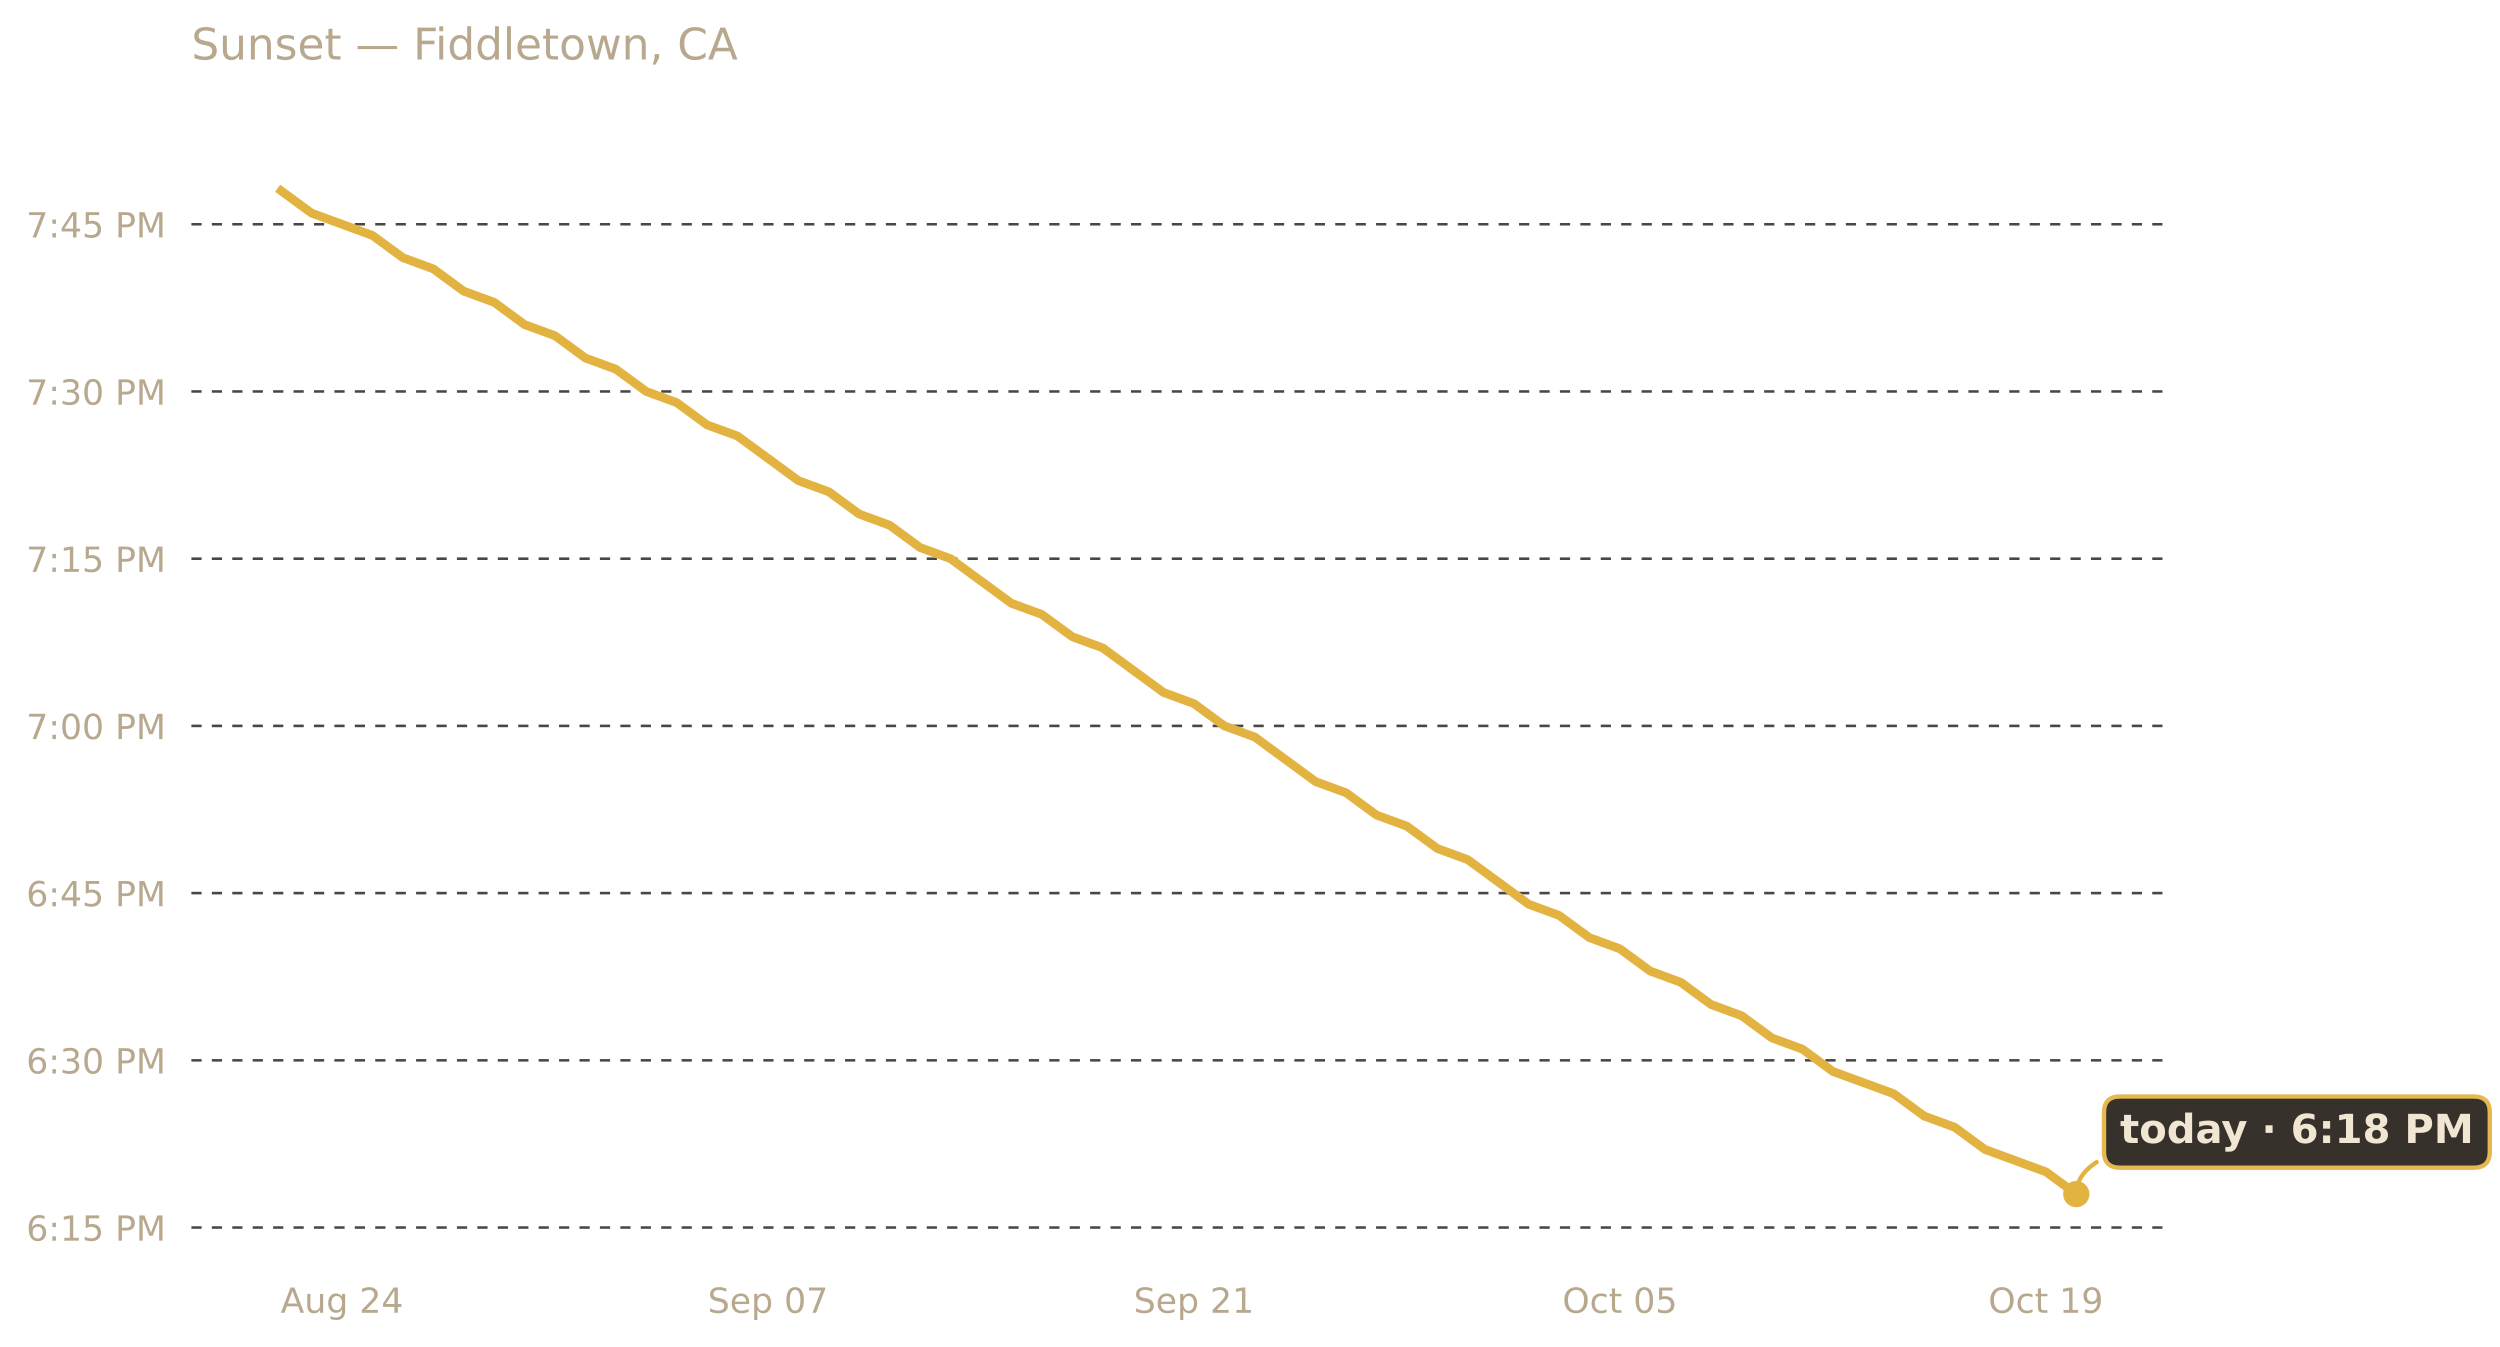
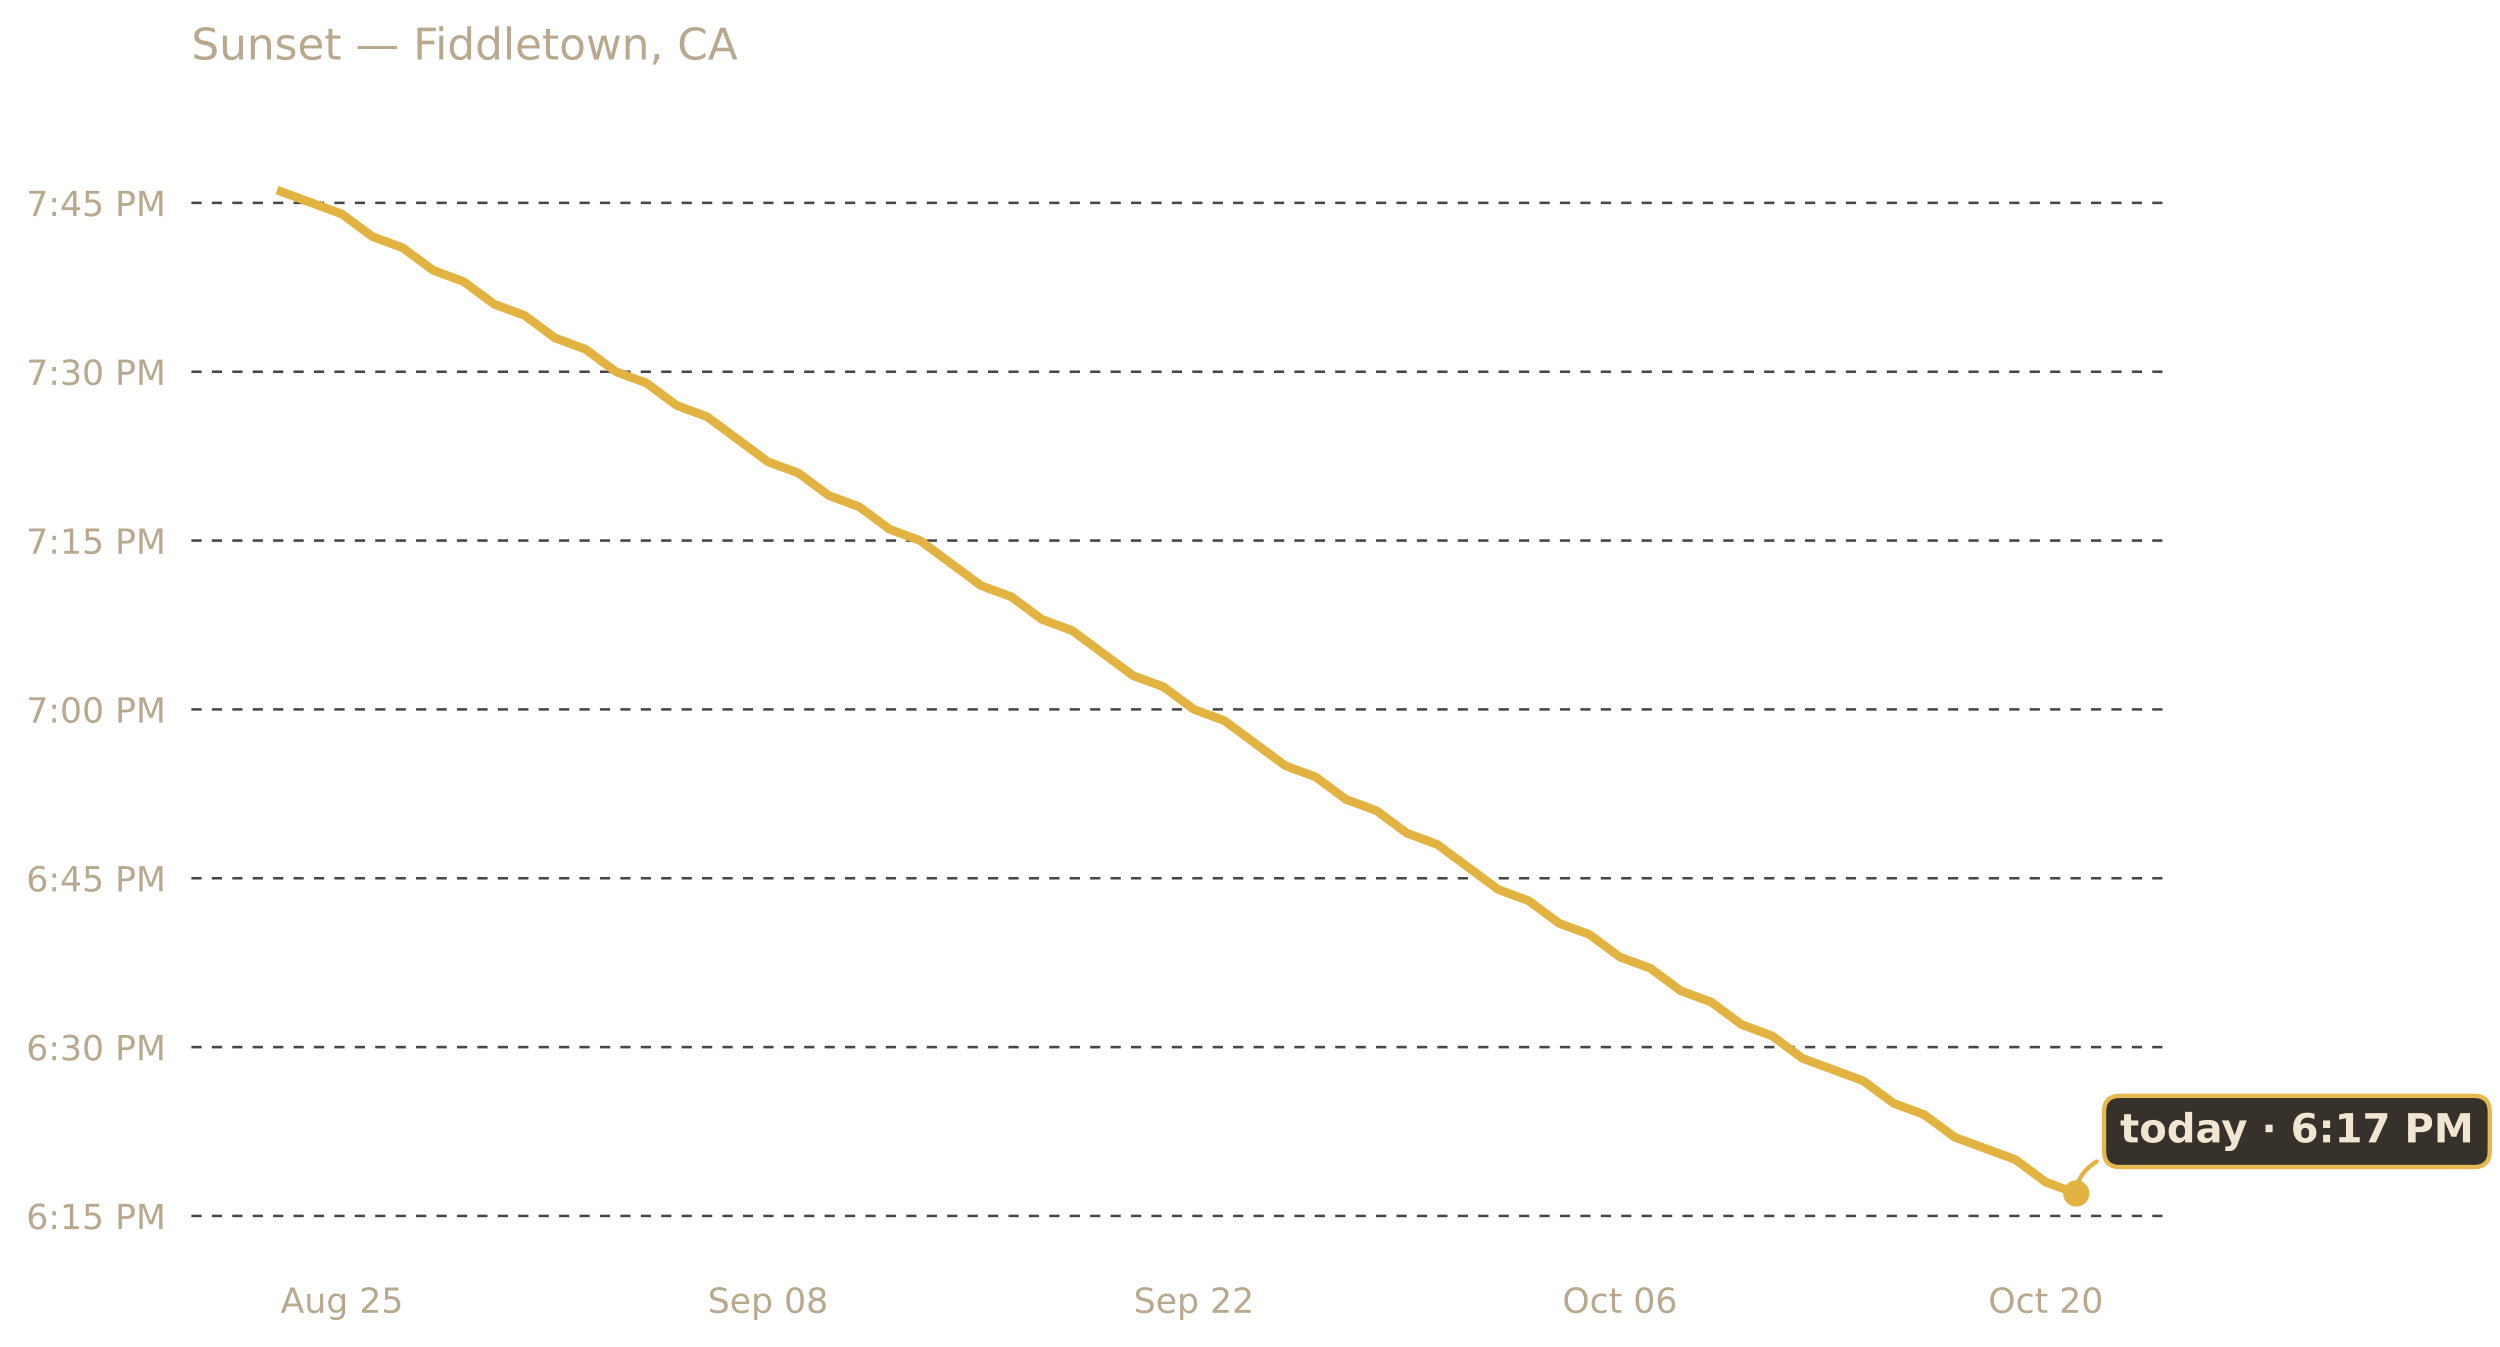
<svg xmlns="http://www.w3.org/2000/svg" xmlns:xlink="http://www.w3.org/1999/xlink" width="685.423pt" height="369.112pt" viewBox="0 0 685.423 369.112" version="1.1">
  <defs>
    <style type="text/css">*{stroke-linejoin: round; stroke-linecap: butt}</style>
  </defs>
  <g id="figure_1">
    <g id="patch_1">
      <path d="M 0 369.112  L 685.423 369.112  L 685.423 0  L 0 0  L 0 369.112  z " style="fill: none; opacity: 0" />
    </g>
    <g id="axes_1">
      <g id="patch_2">
        <path d="M 52.478 345.718  L 593.858 345.718  L 593.858 30.318  L 52.478 30.318  L 52.478 345.718  z " style="fill: none" />
      </g>
      <g id="matplotlib.axis_1">
        <g id="xtick_1">
          <g id="text_1">
            <g style="fill: #b8a88e" transform="translate(76.9402 359.9366) scale(0.095 -0.095)">
              <defs>
                <path id="DejaVuSans-41" d="M 2188 4044  L 1331 1722  L 3047 1722  L 2188 4044  z M 1831 4666  L 2547 4666  L 4325 0  L 3669 0  L 3244 1197  L 1141 1197  L 716 0  L 50 0  L 1831 4666  z " transform="scale(0.015625)" />
                <path id="DejaVuSans-75" d="M 544 1381  L 544 3500  L 1119 3500  L 1119 1403  Q 1119 906 1312 657  Q 1506 409 1894 409  Q 2359 409 2629 706  Q 2900 1003 2900 1516  L 2900 3500  L 3475 3500  L 3475 0  L 2900 0  L 2900 538  Q 2691 219 2414 64  Q 2138 -91 1772 -91  Q 1169 -91 856 284  Q 544 659 544 1381  z M 1991 3584  L 1991 3584  z " transform="scale(0.015625)" />
                <path id="DejaVuSans-67" d="M 2906 1791  Q 2906 2416 2648 2759  Q 2391 3103 1925 3103  Q 1463 3103 1205 2759  Q 947 2416 947 1791  Q 947 1169 1205 825  Q 1463 481 1925 481  Q 2391 481 2648 825  Q 2906 1169 2906 1791  z M 3481 434  Q 3481 -459 3084 -895  Q 2688 -1331 1869 -1331  Q 1566 -1331 1297 -1286  Q 1028 -1241 775 -1147  L 775 -588  Q 1028 -725 1275 -790  Q 1522 -856 1778 -856  Q 2344 -856 2625 -561  Q 2906 -266 2906 331  L 2906 616  Q 2728 306 2450 153  Q 2172 0 1784 0  Q 1141 0 747 490  Q 353 981 353 1791  Q 353 2603 747 3093  Q 1141 3584 1784 3584  Q 2172 3584 2450 3431  Q 2728 3278 2906 2969  L 2906 3500  L 3481 3500  L 3481 434  z " transform="scale(0.015625)" />
                <path id="DejaVuSans-20" transform="scale(0.015625)" />
                <path id="DejaVuSans-32" d="M 1228 531  L 3431 531  L 3431 0  L 469 0  L 469 531  Q 828 903 1448 1529  Q 2069 2156 2228 2338  Q 2531 2678 2651 2914  Q 2772 3150 2772 3378  Q 2772 3750 2511 3984  Q 2250 4219 1831 4219  Q 1534 4219 1204 4116  Q 875 4013 500 3803  L 500 4441  Q 881 4594 1212 4672  Q 1544 4750 1819 4750  Q 2544 4750 2975 4387  Q 3406 4025 3406 3419  Q 3406 3131 3298 2873  Q 3191 2616 2906 2266  Q 2828 2175 2409 1742  Q 1991 1309 1228 531  z " transform="scale(0.015625)" />
-                 <path id="DejaVuSans-34" d="M 2419 4116  L 825 1625  L 2419 1625  L 2419 4116  z M 2253 4666  L 3047 4666  L 3047 1625  L 3713 1625  L 3713 1100  L 3047 1100  L 3047 0  L 2419 0  L 2419 1100  L 313 1100  L 313 1709  L 2253 4666  z " transform="scale(0.015625)" />
+                 <path id="DejaVuSans-35" d="M 691 4666  L 3169 4666  L 3169 4134  L 1269 4134  L 1269 2991  Q 1406 3038 1543 3061  Q 1681 3084 1819 3084  Q 2600 3084 3056 2656  Q 3513 2228 3513 1497  Q 3513 744 3044 326  Q 2575 -91 1722 -91  Q 1428 -91 1123 -41  Q 819 9 494 109  L 494 744  Q 775 591 1075 516  Q 1375 441 1709 441  Q 2250 441 2565 725  Q 2881 1009 2881 1497  Q 2881 1984 2565 2268  Q 2250 2553 1709 2553  Q 1456 2553 1204 2497  Q 953 2441 691 2322  L 691 4666  z " transform="scale(0.015625)" />
              </defs>
              <use xlink:href="#DejaVuSans-41" />
              <use xlink:href="#DejaVuSans-75" x="68.408" />
              <use xlink:href="#DejaVuSans-67" x="131.787" />
              <use xlink:href="#DejaVuSans-20" x="195.264" />
              <use xlink:href="#DejaVuSans-32" x="227.051" />
-               <use xlink:href="#DejaVuSans-34" x="290.674" />
+               <use xlink:href="#DejaVuSans-35" x="290.674" />
            </g>
          </g>
        </g>
        <g id="xtick_2">
          <g id="text_2">
            <g style="fill: #b8a88e" transform="translate(194.0462 359.9366) scale(0.095 -0.095)">
              <defs>
                <path id="DejaVuSans-53" d="M 3425 4513  L 3425 3897  Q 3066 4069 2747 4153  Q 2428 4238 2131 4238  Q 1616 4238 1336 4038  Q 1056 3838 1056 3469  Q 1056 3159 1242 3001  Q 1428 2844 1947 2747  L 2328 2669  Q 3034 2534 3370 2195  Q 3706 1856 3706 1288  Q 3706 609 3251 259  Q 2797 -91 1919 -91  Q 1588 -91 1214 -16  Q 841 59 441 206  L 441 856  Q 825 641 1194 531  Q 1563 422 1919 422  Q 2459 422 2753 634  Q 3047 847 3047 1241  Q 3047 1584 2836 1778  Q 2625 1972 2144 2069  L 1759 2144  Q 1053 2284 737 2584  Q 422 2884 422 3419  Q 422 4038 858 4394  Q 1294 4750 2059 4750  Q 2388 4750 2728 4690  Q 3069 4631 3425 4513  z " transform="scale(0.015625)" />
                <path id="DejaVuSans-65" d="M 3597 1894  L 3597 1613  L 953 1613  Q 991 1019 1311 708  Q 1631 397 2203 397  Q 2534 397 2845 478  Q 3156 559 3463 722  L 3463 178  Q 3153 47 2828 -22  Q 2503 -91 2169 -91  Q 1331 -91 842 396  Q 353 884 353 1716  Q 353 2575 817 3079  Q 1281 3584 2069 3584  Q 2775 3584 3186 3129  Q 3597 2675 3597 1894  z M 3022 2063  Q 3016 2534 2758 2815  Q 2500 3097 2075 3097  Q 1594 3097 1305 2825  Q 1016 2553 972 2059  L 3022 2063  z " transform="scale(0.015625)" />
                <path id="DejaVuSans-70" d="M 1159 525  L 1159 -1331  L 581 -1331  L 581 3500  L 1159 3500  L 1159 2969  Q 1341 3281 1617 3432  Q 1894 3584 2278 3584  Q 2916 3584 3314 3078  Q 3713 2572 3713 1747  Q 3713 922 3314 415  Q 2916 -91 2278 -91  Q 1894 -91 1617 61  Q 1341 213 1159 525  z M 3116 1747  Q 3116 2381 2855 2742  Q 2594 3103 2138 3103  Q 1681 3103 1420 2742  Q 1159 2381 1159 1747  Q 1159 1113 1420 752  Q 1681 391 2138 391  Q 2594 391 2855 752  Q 3116 1113 3116 1747  z " transform="scale(0.015625)" />
                <path id="DejaVuSans-30" d="M 2034 4250  Q 1547 4250 1301 3770  Q 1056 3291 1056 2328  Q 1056 1369 1301 889  Q 1547 409 2034 409  Q 2525 409 2770 889  Q 3016 1369 3016 2328  Q 3016 3291 2770 3770  Q 2525 4250 2034 4250  z M 2034 4750  Q 2819 4750 3233 4129  Q 3647 3509 3647 2328  Q 3647 1150 3233 529  Q 2819 -91 2034 -91  Q 1250 -91 836 529  Q 422 1150 422 2328  Q 422 3509 836 4129  Q 1250 4750 2034 4750  z " transform="scale(0.015625)" />
-                 <path id="DejaVuSans-37" d="M 525 4666  L 3525 4666  L 3525 4397  L 1831 0  L 1172 0  L 2766 4134  L 525 4134  L 525 4666  z " transform="scale(0.015625)" />
+                 <path id="DejaVuSans-38" d="M 2034 2216  Q 1584 2216 1326 1975  Q 1069 1734 1069 1313  Q 1069 891 1326 650  Q 1584 409 2034 409  Q 2484 409 2743 651  Q 3003 894 3003 1313  Q 3003 1734 2745 1975  Q 2488 2216 2034 2216  z M 1403 2484  Q 997 2584 770 2862  Q 544 3141 544 3541  Q 544 4100 942 4425  Q 1341 4750 2034 4750  Q 2731 4750 3128 4425  Q 3525 4100 3525 3541  Q 3525 3141 3298 2862  Q 3072 2584 2669 2484  Q 3125 2378 3379 2068  Q 3634 1759 3634 1313  Q 3634 634 3220 271  Q 2806 -91 2034 -91  Q 1263 -91 848 271  Q 434 634 434 1313  Q 434 1759 690 2068  Q 947 2378 1403 2484  z M 1172 3481  Q 1172 3119 1398 2916  Q 1625 2713 2034 2713  Q 2441 2713 2670 2916  Q 2900 3119 2900 3481  Q 2900 3844 2670 4047  Q 2441 4250 2034 4250  Q 1625 4250 1398 4047  Q 1172 3844 1172 3481  z " transform="scale(0.015625)" />
              </defs>
              <use xlink:href="#DejaVuSans-53" />
              <use xlink:href="#DejaVuSans-65" x="63.477" />
              <use xlink:href="#DejaVuSans-70" x="125" />
              <use xlink:href="#DejaVuSans-20" x="188.477" />
              <use xlink:href="#DejaVuSans-30" x="220.264" />
-               <use xlink:href="#DejaVuSans-37" x="283.887" />
+               <use xlink:href="#DejaVuSans-38" x="283.887" />
            </g>
          </g>
        </g>
        <g id="xtick_3">
          <g id="text_3">
            <g style="fill: #b8a88e" transform="translate(310.8309 359.9366) scale(0.095 -0.095)">
-               <defs>
-                 <path id="DejaVuSans-31" d="M 794 531  L 1825 531  L 1825 4091  L 703 3866  L 703 4441  L 1819 4666  L 2450 4666  L 2450 531  L 3481 531  L 3481 0  L 794 0  L 794 531  z " transform="scale(0.015625)" />
-               </defs>
              <use xlink:href="#DejaVuSans-53" />
              <use xlink:href="#DejaVuSans-65" x="63.477" />
              <use xlink:href="#DejaVuSans-70" x="125" />
              <use xlink:href="#DejaVuSans-20" x="188.477" />
              <use xlink:href="#DejaVuSans-32" x="220.264" />
-               <use xlink:href="#DejaVuSans-31" x="283.887" />
+               <use xlink:href="#DejaVuSans-32" x="283.887" />
            </g>
          </g>
        </g>
        <g id="xtick_4">
          <g id="text_4">
            <g style="fill: #b8a88e" transform="translate(428.3563 359.9366) scale(0.095 -0.095)">
              <defs>
                <path id="DejaVuSans-4f" d="M 2522 4238  Q 1834 4238 1429 3725  Q 1025 3213 1025 2328  Q 1025 1447 1429 934  Q 1834 422 2522 422  Q 3209 422 3611 934  Q 4013 1447 4013 2328  Q 4013 3213 3611 3725  Q 3209 4238 2522 4238  z M 2522 4750  Q 3503 4750 4090 4092  Q 4678 3434 4678 2328  Q 4678 1225 4090 567  Q 3503 -91 2522 -91  Q 1538 -91 948 565  Q 359 1222 359 2328  Q 359 3434 948 4092  Q 1538 4750 2522 4750  z " transform="scale(0.015625)" />
                <path id="DejaVuSans-63" d="M 3122 3366  L 3122 2828  Q 2878 2963 2633 3030  Q 2388 3097 2138 3097  Q 1578 3097 1268 2742  Q 959 2388 959 1747  Q 959 1106 1268 751  Q 1578 397 2138 397  Q 2388 397 2633 464  Q 2878 531 3122 666  L 3122 134  Q 2881 22 2623 -34  Q 2366 -91 2075 -91  Q 1284 -91 818 406  Q 353 903 353 1747  Q 353 2603 823 3093  Q 1294 3584 2113 3584  Q 2378 3584 2631 3529  Q 2884 3475 3122 3366  z " transform="scale(0.015625)" />
                <path id="DejaVuSans-74" d="M 1172 4494  L 1172 3500  L 2356 3500  L 2356 3053  L 1172 3053  L 1172 1153  Q 1172 725 1289 603  Q 1406 481 1766 481  L 2356 481  L 2356 0  L 1766 0  Q 1100 0 847 248  Q 594 497 594 1153  L 594 3053  L 172 3053  L 172 3500  L 594 3500  L 594 4494  L 1172 4494  z " transform="scale(0.015625)" />
-                 <path id="DejaVuSans-35" d="M 691 4666  L 3169 4666  L 3169 4134  L 1269 4134  L 1269 2991  Q 1406 3038 1543 3061  Q 1681 3084 1819 3084  Q 2600 3084 3056 2656  Q 3513 2228 3513 1497  Q 3513 744 3044 326  Q 2575 -91 1722 -91  Q 1428 -91 1123 -41  Q 819 9 494 109  L 494 744  Q 775 591 1075 516  Q 1375 441 1709 441  Q 2250 441 2565 725  Q 2881 1009 2881 1497  Q 2881 1984 2565 2268  Q 2250 2553 1709 2553  Q 1456 2553 1204 2497  Q 953 2441 691 2322  L 691 4666  z " transform="scale(0.015625)" />
+                 <path id="DejaVuSans-36" d="M 2113 2584  Q 1688 2584 1439 2293  Q 1191 2003 1191 1497  Q 1191 994 1439 701  Q 1688 409 2113 409  Q 2538 409 2786 701  Q 3034 994 3034 1497  Q 3034 2003 2786 2293  Q 2538 2584 2113 2584  z M 3366 4563  L 3366 3988  Q 3128 4100 2886 4159  Q 2644 4219 2406 4219  Q 1781 4219 1451 3797  Q 1122 3375 1075 2522  Q 1259 2794 1537 2939  Q 1816 3084 2150 3084  Q 2853 3084 3261 2657  Q 3669 2231 3669 1497  Q 3669 778 3244 343  Q 2819 -91 2113 -91  Q 1303 -91 875 529  Q 447 1150 447 2328  Q 447 3434 972 4092  Q 1497 4750 2381 4750  Q 2619 4750 2861 4703  Q 3103 4656 3366 4563  z " transform="scale(0.015625)" />
              </defs>
              <use xlink:href="#DejaVuSans-4f" />
              <use xlink:href="#DejaVuSans-63" x="78.711" />
              <use xlink:href="#DejaVuSans-74" x="133.691" />
              <use xlink:href="#DejaVuSans-20" x="172.9" />
              <use xlink:href="#DejaVuSans-30" x="204.688" />
-               <use xlink:href="#DejaVuSans-35" x="268.311" />
+               <use xlink:href="#DejaVuSans-36" x="268.311" />
            </g>
          </g>
        </g>
        <g id="xtick_5">
          <g id="text_5">
            <g style="fill: #b8a88e" transform="translate(545.1409 359.9366) scale(0.095 -0.095)">
-               <defs>
-                 <path id="DejaVuSans-39" d="M 703 97  L 703 672  Q 941 559 1184 500  Q 1428 441 1663 441  Q 2288 441 2617 861  Q 2947 1281 2994 2138  Q 2813 1869 2534 1725  Q 2256 1581 1919 1581  Q 1219 1581 811 2004  Q 403 2428 403 3163  Q 403 3881 828 4315  Q 1253 4750 1959 4750  Q 2769 4750 3195 4129  Q 3622 3509 3622 2328  Q 3622 1225 3098 567  Q 2575 -91 1691 -91  Q 1453 -91 1209 -44  Q 966 3 703 97  z M 1959 2075  Q 2384 2075 2632 2365  Q 2881 2656 2881 3163  Q 2881 3666 2632 3958  Q 2384 4250 1959 4250  Q 1534 4250 1286 3958  Q 1038 3666 1038 3163  Q 1038 2656 1286 2365  Q 1534 2075 1959 2075  z " transform="scale(0.015625)" />
-               </defs>
              <use xlink:href="#DejaVuSans-4f" />
              <use xlink:href="#DejaVuSans-63" x="78.711" />
              <use xlink:href="#DejaVuSans-74" x="133.691" />
              <use xlink:href="#DejaVuSans-20" x="172.9" />
-               <use xlink:href="#DejaVuSans-31" x="204.688" />
-               <use xlink:href="#DejaVuSans-39" x="268.311" />
+               <use xlink:href="#DejaVuSans-32" x="204.688" />
+               <use xlink:href="#DejaVuSans-30" x="268.311" />
            </g>
          </g>
        </g>
      </g>
      <g id="matplotlib.axis_2">
        <g id="ytick_1">
          <g id="line2d_1">
-             <path d="M 52.478 336.55  L 593.858 336.55  " clip-path="url(#pfea3d05caf)" style="fill: none; stroke-dasharray: 2.8,2.8; stroke-dashoffset: 0; stroke: #474747; stroke-width: 0.7" />
+             <path d="M 52.478 333.374  L 593.858 333.374  " clip-path="url(#p433aa165ed)" style="fill: none; stroke-dasharray: 2.8,2.8; stroke-dashoffset: 0; stroke: #474747; stroke-width: 0.7" />
          </g>
          <g id="text_6">
-             <g style="fill: #b8a88e" transform="translate(7.2 340.1588) scale(0.095 -0.095)">
-               <defs>
-                 <path id="DejaVuSans-36" d="M 2113 2584  Q 1688 2584 1439 2293  Q 1191 2003 1191 1497  Q 1191 994 1439 701  Q 1688 409 2113 409  Q 2538 409 2786 701  Q 3034 994 3034 1497  Q 3034 2003 2786 2293  Q 2538 2584 2113 2584  z M 3366 4563  L 3366 3988  Q 3128 4100 2886 4159  Q 2644 4219 2406 4219  Q 1781 4219 1451 3797  Q 1122 3375 1075 2522  Q 1259 2794 1537 2939  Q 1816 3084 2150 3084  Q 2853 3084 3261 2657  Q 3669 2231 3669 1497  Q 3669 778 3244 343  Q 2819 -91 2113 -91  Q 1303 -91 875 529  Q 447 1150 447 2328  Q 447 3434 972 4092  Q 1497 4750 2381 4750  Q 2619 4750 2861 4703  Q 3103 4656 3366 4563  z " transform="scale(0.015625)" />
+             <g style="fill: #b8a88e" transform="translate(7.2 336.983) scale(0.095 -0.095)">
+               <defs>
                <path id="DejaVuSans-3a" d="M 750 794  L 1409 794  L 1409 0  L 750 0  L 750 794  z M 750 3309  L 1409 3309  L 1409 2516  L 750 2516  L 750 3309  z " transform="scale(0.015625)" />
+                 <path id="DejaVuSans-31" d="M 794 531  L 1825 531  L 1825 4091  L 703 3866  L 703 4441  L 1819 4666  L 2450 4666  L 2450 531  L 3481 531  L 3481 0  L 794 0  L 794 531  z " transform="scale(0.015625)" />
                <path id="DejaVuSans-50" d="M 1259 4147  L 1259 2394  L 2053 2394  Q 2494 2394 2734 2622  Q 2975 2850 2975 3272  Q 2975 3691 2734 3919  Q 2494 4147 2053 4147  L 1259 4147  z M 628 4666  L 2053 4666  Q 2838 4666 3239 4311  Q 3641 3956 3641 3272  Q 3641 2581 3239 2228  Q 2838 1875 2053 1875  L 1259 1875  L 1259 0  L 628 0  L 628 4666  z " transform="scale(0.015625)" />
                <path id="DejaVuSans-4d" d="M 628 4666  L 1569 4666  L 2759 1491  L 3956 4666  L 4897 4666  L 4897 0  L 4281 0  L 4281 4097  L 3078 897  L 2444 897  L 1241 4097  L 1241 0  L 628 0  L 628 4666  z " transform="scale(0.015625)" />
              </defs>
              <use xlink:href="#DejaVuSans-36" />
              <use xlink:href="#DejaVuSans-3a" x="63.623" />
              <use xlink:href="#DejaVuSans-31" x="97.314" />
              <use xlink:href="#DejaVuSans-35" x="160.938" />
              <use xlink:href="#DejaVuSans-20" x="224.561" />
              <use xlink:href="#DejaVuSans-50" x="256.348" />
              <use xlink:href="#DejaVuSans-4d" x="316.65" />
            </g>
          </g>
        </g>
        <g id="ytick_2">
          <g id="line2d_2">
-             <path d="M 52.478 290.706  L 593.858 290.706  " clip-path="url(#pfea3d05caf)" style="fill: none; stroke-dasharray: 2.8,2.8; stroke-dashoffset: 0; stroke: #474747; stroke-width: 0.7" />
+             <path d="M 52.478 287.082  L 593.858 287.082  " clip-path="url(#p433aa165ed)" style="fill: none; stroke-dasharray: 2.8,2.8; stroke-dashoffset: 0; stroke: #474747; stroke-width: 0.7" />
          </g>
          <g id="text_7">
-             <g style="fill: #b8a88e" transform="translate(7.2 294.3158) scale(0.095 -0.095)">
+             <g style="fill: #b8a88e" transform="translate(7.2 290.6914) scale(0.095 -0.095)">
              <defs>
                <path id="DejaVuSans-33" d="M 2597 2516  Q 3050 2419 3304 2112  Q 3559 1806 3559 1356  Q 3559 666 3084 287  Q 2609 -91 1734 -91  Q 1441 -91 1130 -33  Q 819 25 488 141  L 488 750  Q 750 597 1062 519  Q 1375 441 1716 441  Q 2309 441 2620 675  Q 2931 909 2931 1356  Q 2931 1769 2642 2001  Q 2353 2234 1838 2234  L 1294 2234  L 1294 2753  L 1863 2753  Q 2328 2753 2575 2939  Q 2822 3125 2822 3475  Q 2822 3834 2567 4026  Q 2313 4219 1838 4219  Q 1578 4219 1281 4162  Q 984 4106 628 3988  L 628 4550  Q 988 4650 1302 4700  Q 1616 4750 1894 4750  Q 2613 4750 3031 4423  Q 3450 4097 3450 3541  Q 3450 3153 3228 2886  Q 3006 2619 2597 2516  z " transform="scale(0.015625)" />
              </defs>
              <use xlink:href="#DejaVuSans-36" />
              <use xlink:href="#DejaVuSans-3a" x="63.623" />
              <use xlink:href="#DejaVuSans-33" x="97.314" />
              <use xlink:href="#DejaVuSans-30" x="160.938" />
              <use xlink:href="#DejaVuSans-20" x="224.561" />
              <use xlink:href="#DejaVuSans-50" x="256.348" />
              <use xlink:href="#DejaVuSans-4d" x="316.65" />
            </g>
          </g>
        </g>
        <g id="ytick_3">
          <g id="line2d_3">
-             <path d="M 52.478 244.863  L 593.858 244.863  " clip-path="url(#pfea3d05caf)" style="fill: none; stroke-dasharray: 2.8,2.8; stroke-dashoffset: 0; stroke: #474747; stroke-width: 0.7" />
+             <path d="M 52.478 240.791  L 593.858 240.791  " clip-path="url(#p433aa165ed)" style="fill: none; stroke-dasharray: 2.8,2.8; stroke-dashoffset: 0; stroke: #474747; stroke-width: 0.7" />
          </g>
          <g id="text_8">
-             <g style="fill: #b8a88e" transform="translate(7.2 248.4727) scale(0.095 -0.095)">
+             <g style="fill: #b8a88e" transform="translate(7.2 244.3998) scale(0.095 -0.095)">
+               <defs>
+                 <path id="DejaVuSans-34" d="M 2419 4116  L 825 1625  L 2419 1625  L 2419 4116  z M 2253 4666  L 3047 4666  L 3047 1625  L 3713 1625  L 3713 1100  L 3047 1100  L 3047 0  L 2419 0  L 2419 1100  L 313 1100  L 313 1709  L 2253 4666  z " transform="scale(0.015625)" />
+               </defs>
              <use xlink:href="#DejaVuSans-36" />
              <use xlink:href="#DejaVuSans-3a" x="63.623" />
              <use xlink:href="#DejaVuSans-34" x="97.314" />
              <use xlink:href="#DejaVuSans-35" x="160.938" />
              <use xlink:href="#DejaVuSans-20" x="224.561" />
              <use xlink:href="#DejaVuSans-50" x="256.348" />
              <use xlink:href="#DejaVuSans-4d" x="316.65" />
            </g>
          </g>
        </g>
        <g id="ytick_4">
          <g id="line2d_4">
-             <path d="M 52.478 199.02  L 593.858 199.02  " clip-path="url(#pfea3d05caf)" style="fill: none; stroke-dasharray: 2.8,2.8; stroke-dashoffset: 0; stroke: #474747; stroke-width: 0.7" />
+             <path d="M 52.478 194.499  L 593.858 194.499  " clip-path="url(#p433aa165ed)" style="fill: none; stroke-dasharray: 2.8,2.8; stroke-dashoffset: 0; stroke: #474747; stroke-width: 0.7" />
          </g>
          <g id="text_9">
-             <g style="fill: #b8a88e" transform="translate(7.2 202.6297) scale(0.095 -0.095)">
+             <g style="fill: #b8a88e" transform="translate(7.2 198.1082) scale(0.095 -0.095)">
+               <defs>
+                 <path id="DejaVuSans-37" d="M 525 4666  L 3525 4666  L 3525 4397  L 1831 0  L 1172 0  L 2766 4134  L 525 4134  L 525 4666  z " transform="scale(0.015625)" />
+               </defs>
              <use xlink:href="#DejaVuSans-37" />
              <use xlink:href="#DejaVuSans-3a" x="63.623" />
              <use xlink:href="#DejaVuSans-30" x="97.314" />
              <use xlink:href="#DejaVuSans-30" x="160.938" />
              <use xlink:href="#DejaVuSans-20" x="224.561" />
              <use xlink:href="#DejaVuSans-50" x="256.348" />
              <use xlink:href="#DejaVuSans-4d" x="316.65" />
            </g>
          </g>
        </g>
        <g id="ytick_5">
          <g id="line2d_5">
-             <path d="M 52.478 153.177  L 593.858 153.177  " clip-path="url(#pfea3d05caf)" style="fill: none; stroke-dasharray: 2.8,2.8; stroke-dashoffset: 0; stroke: #474747; stroke-width: 0.7" />
+             <path d="M 52.478 148.207  L 593.858 148.207  " clip-path="url(#p433aa165ed)" style="fill: none; stroke-dasharray: 2.8,2.8; stroke-dashoffset: 0; stroke: #474747; stroke-width: 0.7" />
          </g>
          <g id="text_10">
-             <g style="fill: #b8a88e" transform="translate(7.2 156.7867) scale(0.095 -0.095)">
+             <g style="fill: #b8a88e" transform="translate(7.2 151.8166) scale(0.095 -0.095)">
              <use xlink:href="#DejaVuSans-37" />
              <use xlink:href="#DejaVuSans-3a" x="63.623" />
              <use xlink:href="#DejaVuSans-31" x="97.314" />
              <use xlink:href="#DejaVuSans-35" x="160.938" />
              <use xlink:href="#DejaVuSans-20" x="224.561" />
              <use xlink:href="#DejaVuSans-50" x="256.348" />
              <use xlink:href="#DejaVuSans-4d" x="316.65" />
            </g>
          </g>
        </g>
        <g id="ytick_6">
          <g id="line2d_6">
-             <path d="M 52.478 107.334  L 593.858 107.334  " clip-path="url(#pfea3d05caf)" style="fill: none; stroke-dasharray: 2.8,2.8; stroke-dashoffset: 0; stroke: #474747; stroke-width: 0.7" />
+             <path d="M 52.478 101.916  L 593.858 101.916  " clip-path="url(#p433aa165ed)" style="fill: none; stroke-dasharray: 2.8,2.8; stroke-dashoffset: 0; stroke: #474747; stroke-width: 0.7" />
          </g>
          <g id="text_11">
-             <g style="fill: #b8a88e" transform="translate(7.2 110.9437) scale(0.095 -0.095)">
+             <g style="fill: #b8a88e" transform="translate(7.2 105.525) scale(0.095 -0.095)">
              <use xlink:href="#DejaVuSans-37" />
              <use xlink:href="#DejaVuSans-3a" x="63.623" />
              <use xlink:href="#DejaVuSans-33" x="97.314" />
              <use xlink:href="#DejaVuSans-30" x="160.938" />
              <use xlink:href="#DejaVuSans-20" x="224.561" />
              <use xlink:href="#DejaVuSans-50" x="256.348" />
              <use xlink:href="#DejaVuSans-4d" x="316.65" />
            </g>
          </g>
        </g>
        <g id="ytick_7">
          <g id="line2d_7">
-             <path d="M 52.478 61.491  L 593.858 61.491  " clip-path="url(#pfea3d05caf)" style="fill: none; stroke-dasharray: 2.8,2.8; stroke-dashoffset: 0; stroke: #474747; stroke-width: 0.7" />
+             <path d="M 52.478 55.624  L 593.858 55.624  " clip-path="url(#p433aa165ed)" style="fill: none; stroke-dasharray: 2.8,2.8; stroke-dashoffset: 0; stroke: #474747; stroke-width: 0.7" />
          </g>
          <g id="text_12">
-             <g style="fill: #b8a88e" transform="translate(7.2 65.10064) scale(0.095 -0.095)">
+             <g style="fill: #b8a88e" transform="translate(7.2 59.23345) scale(0.095 -0.095)">
              <use xlink:href="#DejaVuSans-37" />
              <use xlink:href="#DejaVuSans-3a" x="63.623" />
              <use xlink:href="#DejaVuSans-34" x="97.314" />
              <use xlink:href="#DejaVuSans-35" x="160.938" />
              <use xlink:href="#DejaVuSans-20" x="224.561" />
              <use xlink:href="#DejaVuSans-50" x="256.348" />
              <use xlink:href="#DejaVuSans-4d" x="316.65" />
            </g>
          </g>
        </g>
      </g>
      <g id="line2d_8">
-         <path d="M 77.086 52.323  L 85.428 58.435  L 93.769 61.491  L 102.111 64.548  L 110.453 70.66  L 118.795 73.716  L 127.136 79.829  L 135.478 82.885  L 143.82 88.997  L 152.162 92.053  L 160.503 98.166  L 168.845 101.222  L 177.187 107.334  L 185.529 110.391  L 193.87 116.503  L 202.212 119.559  L 210.554 125.672  L 218.896 131.784  L 227.237 134.84  L 235.579 140.953  L 243.921 144.009  L 252.263 150.121  L 260.605 153.177  L 268.946 159.29  L 277.288 165.402  L 285.63 168.458  L 293.972 174.571  L 302.313 177.627  L 310.655 183.739  L 318.997 189.852  L 327.339 192.908  L 335.68 199.02  L 344.022 202.077  L 352.364 208.189  L 360.706 214.301  L 369.047 217.358  L 377.389 223.47  L 385.731 226.526  L 394.073 232.639  L 402.414 235.695  L 410.756 241.807  L 419.098 247.92  L 427.44 250.976  L 435.782 257.088  L 444.123 260.144  L 452.465 266.257  L 460.807 269.313  L 469.149 275.425  L 477.49 278.482  L 485.832 284.594  L 494.174 287.65  L 502.516 293.763  L 510.857 296.819  L 519.199 299.875  L 527.541 305.988  L 535.883 309.044  L 544.224 315.156  L 552.566 318.212  L 560.908 321.269  L 569.25 327.381  " clip-path="url(#pfea3d05caf)" style="fill: none; stroke: #e3b341; stroke-width: 2.4; stroke-linecap: square" />
+         <path d="M 77.086 52.538  L 85.428 55.624  L 93.769 58.71  L 102.111 64.883  L 110.453 67.969  L 118.795 74.141  L 127.136 77.227  L 135.478 83.399  L 143.82 86.485  L 152.162 92.657  L 160.503 95.744  L 168.845 101.916  L 177.187 105.002  L 185.529 111.174  L 193.87 114.26  L 202.212 120.432  L 210.554 126.605  L 218.896 129.691  L 227.237 135.863  L 235.579 138.949  L 243.921 145.121  L 252.263 148.207  L 260.605 154.38  L 268.946 160.552  L 277.288 163.638  L 285.63 169.81  L 293.972 172.896  L 302.313 179.068  L 310.655 185.241  L 318.997 188.327  L 327.339 194.499  L 335.68 197.585  L 344.022 203.757  L 352.364 209.929  L 360.706 213.016  L 369.047 219.188  L 377.389 222.274  L 385.731 228.446  L 394.073 231.532  L 402.414 237.704  L 410.756 243.877  L 419.098 246.963  L 427.44 253.135  L 435.782 256.221  L 444.123 262.393  L 452.465 265.479  L 460.807 271.652  L 469.149 274.738  L 477.49 280.91  L 485.832 283.996  L 494.174 290.168  L 502.516 293.254  L 510.857 296.34  L 519.199 302.513  L 527.541 305.599  L 535.883 311.771  L 544.224 314.857  L 552.566 317.943  L 560.908 324.115  L 569.25 327.201  " clip-path="url(#p433aa165ed)" style="fill: none; stroke: #e3b341; stroke-width: 2.4; stroke-linecap: square" />
      </g>
      <g id="patch_3">
-         <path d="M 574.833 318.624  Q 570.359 321.504 569.47 325.391  " style="fill: none; stroke: #e3b341; stroke-width: 1.2; stroke-linecap: round" />
+         <path d="M 574.833 318.445  Q 570.359 321.324 569.47 325.211  " style="fill: none; stroke: #e3b341; stroke-width: 1.2; stroke-linecap: round" />
      </g>
      <g id="text_13">
        <g id="patch_4">
-           <path d="M 581.25 320.155  L 678.223 320.155  Q 682.623 320.155 682.623 315.755  L 682.623 305.023  Q 682.623 300.623 678.223 300.623  L 581.25 300.623  Q 576.85 300.623 576.85 305.023  L 576.85 315.755  Q 576.85 320.155 581.25 320.155  z " style="fill: #262019; opacity: 0.92; stroke: #e3b341; stroke-width: 1.2; stroke-linejoin: miter" />
-         </g>
-         <g style="fill: #f0e6d2" transform="translate(581.2497 313.3809) scale(0.11 -0.11)">
+           <path d="M 581.25 319.975  L 678.223 319.975  Q 682.623 319.975 682.623 315.575  L 682.623 304.843  Q 682.623 300.443 678.223 300.443  L 581.25 300.443  Q 576.85 300.443 576.85 304.843  L 576.85 315.575  Q 576.85 319.975 581.25 319.975  z " style="fill: #262019; opacity: 0.92; stroke: #e3b341; stroke-width: 1.2; stroke-linejoin: miter" />
+         </g>
+         <g style="fill: #f0e6d2" transform="translate(581.2497 313.2015) scale(0.11 -0.11)">
          <defs>
            <path id="DejaVuSans-Bold-74" d="M 1759 4494  L 1759 3500  L 2913 3500  L 2913 2700  L 1759 2700  L 1759 1216  Q 1759 972 1856 886  Q 1953 800 2241 800  L 2816 800  L 2816 0  L 1856 0  Q 1194 0 917 276  Q 641 553 641 1216  L 641 2700  L 84 2700  L 84 3500  L 641 3500  L 641 4494  L 1759 4494  z " transform="scale(0.015625)" />
            <path id="DejaVuSans-Bold-6f" d="M 2203 2784  Q 1831 2784 1636 2517  Q 1441 2250 1441 1747  Q 1441 1244 1636 976  Q 1831 709 2203 709  Q 2569 709 2762 976  Q 2956 1244 2956 1747  Q 2956 2250 2762 2517  Q 2569 2784 2203 2784  z M 2203 3584  Q 3106 3584 3614 3096  Q 4122 2609 4122 1747  Q 4122 884 3614 396  Q 3106 -91 2203 -91  Q 1297 -91 786 396  Q 275 884 275 1747  Q 275 2609 786 3096  Q 1297 3584 2203 3584  z " transform="scale(0.015625)" />
            <path id="DejaVuSans-Bold-64" d="M 2919 2988  L 2919 4863  L 4044 4863  L 4044 0  L 2919 0  L 2919 506  Q 2688 197 2409 53  Q 2131 -91 1766 -91  Q 1119 -91 703 423  Q 288 938 288 1747  Q 288 2556 703 3070  Q 1119 3584 1766 3584  Q 2128 3584 2408 3439  Q 2688 3294 2919 2988  z M 2181 722  Q 2541 722 2730 984  Q 2919 1247 2919 1747  Q 2919 2247 2730 2509  Q 2541 2772 2181 2772  Q 1825 2772 1636 2509  Q 1447 2247 1447 1747  Q 1447 1247 1636 984  Q 1825 722 2181 722  z " transform="scale(0.015625)" />
            <path id="DejaVuSans-Bold-61" d="M 2106 1575  Q 1756 1575 1579 1456  Q 1403 1338 1403 1106  Q 1403 894 1545 773  Q 1688 653 1941 653  Q 2256 653 2472 879  Q 2688 1106 2688 1447  L 2688 1575  L 2106 1575  z M 3816 1997  L 3816 0  L 2688 0  L 2688 519  Q 2463 200 2181 54  Q 1900 -91 1497 -91  Q 953 -91 614 226  Q 275 544 275 1050  Q 275 1666 698 1953  Q 1122 2241 2028 2241  L 2688 2241  L 2688 2328  Q 2688 2594 2478 2717  Q 2269 2841 1825 2841  Q 1466 2841 1156 2769  Q 847 2697 581 2553  L 581 3406  Q 941 3494 1303 3539  Q 1666 3584 2028 3584  Q 2975 3584 3395 3211  Q 3816 2838 3816 1997  z " transform="scale(0.015625)" />
            <path id="DejaVuSans-Bold-79" d="M 78 3500  L 1197 3500  L 2138 1125  L 2938 3500  L 4056 3500  L 2584 -331  Q 2363 -916 2067 -1148  Q 1772 -1381 1288 -1381  L 641 -1381  L 641 -647  L 991 -647  Q 1275 -647 1404 -556  Q 1534 -466 1606 -231  L 1638 -134  L 78 3500  z " transform="scale(0.015625)" />
            <path id="DejaVuSans-Bold-20" transform="scale(0.015625)" />
            <path id="DejaVuSans-Bold-b7" d="M 653 2828  L 1778 2828  L 1778 1619  L 653 1619  L 653 2828  z " transform="scale(0.015625)" />
            <path id="DejaVuSans-Bold-36" d="M 2316 2303  Q 2000 2303 1842 2098  Q 1684 1894 1684 1484  Q 1684 1075 1842 870  Q 2000 666 2316 666  Q 2634 666 2792 870  Q 2950 1075 2950 1484  Q 2950 1894 2792 2098  Q 2634 2303 2316 2303  z M 3803 4544  L 3803 3681  Q 3506 3822 3243 3889  Q 2981 3956 2731 3956  Q 2194 3956 1894 3657  Q 1594 3359 1544 2772  Q 1750 2925 1990 3001  Q 2231 3078 2516 3078  Q 3231 3078 3670 2659  Q 4109 2241 4109 1563  Q 4109 813 3618 361  Q 3128 -91 2303 -91  Q 1394 -91 895 523  Q 397 1138 397 2266  Q 397 3422 980 4083  Q 1563 4744 2578 4744  Q 2900 4744 3203 4694  Q 3506 4644 3803 4544  z " transform="scale(0.015625)" />
            <path id="DejaVuSans-Bold-3a" d="M 716 3500  L 1844 3500  L 1844 2291  L 716 2291  L 716 3500  z M 716 1209  L 1844 1209  L 1844 0  L 716 0  L 716 1209  z " transform="scale(0.015625)" />
            <path id="DejaVuSans-Bold-31" d="M 750 831  L 1813 831  L 1813 3847  L 722 3622  L 722 4441  L 1806 4666  L 2950 4666  L 2950 831  L 4013 831  L 4013 0  L 750 0  L 750 831  z " transform="scale(0.015625)" />
-             <path id="DejaVuSans-Bold-38" d="M 2228 2088  Q 1891 2088 1709 1903  Q 1528 1719 1528 1375  Q 1528 1031 1709 848  Q 1891 666 2228 666  Q 2563 666 2741 848  Q 2919 1031 2919 1375  Q 2919 1722 2741 1905  Q 2563 2088 2228 2088  z M 1350 2484  Q 925 2613 709 2878  Q 494 3144 494 3541  Q 494 4131 934 4440  Q 1375 4750 2228 4750  Q 3075 4750 3515 4442  Q 3956 4134 3956 3541  Q 3956 3144 3739 2878  Q 3522 2613 3097 2484  Q 3572 2353 3814 2058  Q 4056 1763 4056 1313  Q 4056 619 3595 264  Q 3134 -91 2228 -91  Q 1319 -91 855 264  Q 391 619 391 1313  Q 391 1763 633 2058  Q 875 2353 1350 2484  z M 1631 3419  Q 1631 3141 1786 2991  Q 1941 2841 2228 2841  Q 2509 2841 2662 2991  Q 2816 3141 2816 3419  Q 2816 3697 2662 3845  Q 2509 3994 2228 3994  Q 1941 3994 1786 3844  Q 1631 3694 1631 3419  z " transform="scale(0.015625)" />
+             <path id="DejaVuSans-Bold-37" d="M 428 4666  L 3944 4666  L 3944 3988  L 2125 0  L 953 0  L 2675 3781  L 428 3781  L 428 4666  z " transform="scale(0.015625)" />
            <path id="DejaVuSans-Bold-50" d="M 588 4666  L 2584 4666  Q 3475 4666 3951 4270  Q 4428 3875 4428 3144  Q 4428 2409 3951 2014  Q 3475 1619 2584 1619  L 1791 1619  L 1791 0  L 588 0  L 588 4666  z M 1791 3794  L 1791 2491  L 2456 2491  Q 2806 2491 2997 2661  Q 3188 2831 3188 3144  Q 3188 3456 2997 3625  Q 2806 3794 2456 3794  L 1791 3794  z " transform="scale(0.015625)" />
            <path id="DejaVuSans-Bold-4d" d="M 588 4666  L 2119 4666  L 3181 2169  L 4250 4666  L 5778 4666  L 5778 0  L 4641 0  L 4641 3413  L 3566 897  L 2803 897  L 1728 3413  L 1728 0  L 588 0  L 588 4666  z " transform="scale(0.015625)" />
          </defs>
          <use xlink:href="#DejaVuSans-Bold-74" />
          <use xlink:href="#DejaVuSans-Bold-6f" x="47.803" />
          <use xlink:href="#DejaVuSans-Bold-64" x="116.504" />
          <use xlink:href="#DejaVuSans-Bold-61" x="188.086" />
          <use xlink:href="#DejaVuSans-Bold-79" x="252.441" />
          <use xlink:href="#DejaVuSans-Bold-20" x="317.627" />
          <use xlink:href="#DejaVuSans-Bold-b7" x="352.441" />
          <use xlink:href="#DejaVuSans-Bold-20" x="390.43" />
          <use xlink:href="#DejaVuSans-Bold-36" x="425.244" />
          <use xlink:href="#DejaVuSans-Bold-3a" x="494.824" />
          <use xlink:href="#DejaVuSans-Bold-31" x="534.814" />
-           <use xlink:href="#DejaVuSans-Bold-38" x="604.395" />
+           <use xlink:href="#DejaVuSans-Bold-37" x="604.395" />
          <use xlink:href="#DejaVuSans-Bold-20" x="673.975" />
          <use xlink:href="#DejaVuSans-Bold-50" x="708.789" />
          <use xlink:href="#DejaVuSans-Bold-4d" x="782.08" />
        </g>
      </g>
      <g id="text_14">
        <g style="fill: #b8a88e" transform="translate(52.47758 16.31812) scale(0.12 -0.12)">
          <defs>
            <path id="DejaVuSans-6e" d="M 3513 2113  L 3513 0  L 2938 0  L 2938 2094  Q 2938 2591 2744 2837  Q 2550 3084 2163 3084  Q 1697 3084 1428 2787  Q 1159 2491 1159 1978  L 1159 0  L 581 0  L 581 3500  L 1159 3500  L 1159 2956  Q 1366 3272 1645 3428  Q 1925 3584 2291 3584  Q 2894 3584 3203 3211  Q 3513 2838 3513 2113  z " transform="scale(0.015625)" />
            <path id="DejaVuSans-73" d="M 2834 3397  L 2834 2853  Q 2591 2978 2328 3040  Q 2066 3103 1784 3103  Q 1356 3103 1142 2972  Q 928 2841 928 2578  Q 928 2378 1081 2264  Q 1234 2150 1697 2047  L 1894 2003  Q 2506 1872 2764 1633  Q 3022 1394 3022 966  Q 3022 478 2636 193  Q 2250 -91 1575 -91  Q 1294 -91 989 -36  Q 684 19 347 128  L 347 722  Q 666 556 975 473  Q 1284 391 1588 391  Q 1994 391 2212 530  Q 2431 669 2431 922  Q 2431 1156 2273 1281  Q 2116 1406 1581 1522  L 1381 1569  Q 847 1681 609 1914  Q 372 2147 372 2553  Q 372 3047 722 3315  Q 1072 3584 1716 3584  Q 2034 3584 2315 3537  Q 2597 3491 2834 3397  z " transform="scale(0.015625)" />
            <path id="DejaVuSans-2014" d="M 313 1978  L 6088 1978  L 6088 1528  L 313 1528  L 313 1978  z " transform="scale(0.015625)" />
            <path id="DejaVuSans-46" d="M 628 4666  L 3309 4666  L 3309 4134  L 1259 4134  L 1259 2759  L 3109 2759  L 3109 2228  L 1259 2228  L 1259 0  L 628 0  L 628 4666  z " transform="scale(0.015625)" />
            <path id="DejaVuSans-69" d="M 603 3500  L 1178 3500  L 1178 0  L 603 0  L 603 3500  z M 603 4863  L 1178 4863  L 1178 4134  L 603 4134  L 603 4863  z " transform="scale(0.015625)" />
            <path id="DejaVuSans-64" d="M 2906 2969  L 2906 4863  L 3481 4863  L 3481 0  L 2906 0  L 2906 525  Q 2725 213 2448 61  Q 2172 -91 1784 -91  Q 1150 -91 751 415  Q 353 922 353 1747  Q 353 2572 751 3078  Q 1150 3584 1784 3584  Q 2172 3584 2448 3432  Q 2725 3281 2906 2969  z M 947 1747  Q 947 1113 1208 752  Q 1469 391 1925 391  Q 2381 391 2643 752  Q 2906 1113 2906 1747  Q 2906 2381 2643 2742  Q 2381 3103 1925 3103  Q 1469 3103 1208 2742  Q 947 2381 947 1747  z " transform="scale(0.015625)" />
            <path id="DejaVuSans-6c" d="M 603 4863  L 1178 4863  L 1178 0  L 603 0  L 603 4863  z " transform="scale(0.015625)" />
            <path id="DejaVuSans-6f" d="M 1959 3097  Q 1497 3097 1228 2736  Q 959 2375 959 1747  Q 959 1119 1226 758  Q 1494 397 1959 397  Q 2419 397 2687 759  Q 2956 1122 2956 1747  Q 2956 2369 2687 2733  Q 2419 3097 1959 3097  z M 1959 3584  Q 2709 3584 3137 3096  Q 3566 2609 3566 1747  Q 3566 888 3137 398  Q 2709 -91 1959 -91  Q 1206 -91 779 398  Q 353 888 353 1747  Q 353 2609 779 3096  Q 1206 3584 1959 3584  z " transform="scale(0.015625)" />
            <path id="DejaVuSans-77" d="M 269 3500  L 844 3500  L 1563 769  L 2278 3500  L 2956 3500  L 3675 769  L 4391 3500  L 4966 3500  L 4050 0  L 3372 0  L 2619 2869  L 1863 0  L 1184 0  L 269 3500  z " transform="scale(0.015625)" />
            <path id="DejaVuSans-2c" d="M 750 794  L 1409 794  L 1409 256  L 897 -744  L 494 -744  L 750 256  L 750 794  z " transform="scale(0.015625)" />
            <path id="DejaVuSans-43" d="M 4122 4306  L 4122 3641  Q 3803 3938 3442 4084  Q 3081 4231 2675 4231  Q 1875 4231 1450 3742  Q 1025 3253 1025 2328  Q 1025 1406 1450 917  Q 1875 428 2675 428  Q 3081 428 3442 575  Q 3803 722 4122 1019  L 4122 359  Q 3791 134 3420 21  Q 3050 -91 2638 -91  Q 1578 -91 968 557  Q 359 1206 359 2328  Q 359 3453 968 4101  Q 1578 4750 2638 4750  Q 3056 4750 3426 4639  Q 3797 4528 4122 4306  z " transform="scale(0.015625)" />
          </defs>
          <use xlink:href="#DejaVuSans-53" />
          <use xlink:href="#DejaVuSans-75" x="63.477" />
          <use xlink:href="#DejaVuSans-6e" x="126.855" />
          <use xlink:href="#DejaVuSans-73" x="190.234" />
          <use xlink:href="#DejaVuSans-65" x="242.334" />
          <use xlink:href="#DejaVuSans-74" x="303.857" />
          <use xlink:href="#DejaVuSans-20" x="343.066" />
          <use xlink:href="#DejaVuSans-2014" x="374.854" />
          <use xlink:href="#DejaVuSans-20" x="474.854" />
          <use xlink:href="#DejaVuSans-46" x="506.641" />
          <use xlink:href="#DejaVuSans-69" x="556.91" />
          <use xlink:href="#DejaVuSans-64" x="584.693" />
          <use xlink:href="#DejaVuSans-64" x="648.17" />
          <use xlink:href="#DejaVuSans-6c" x="711.646" />
          <use xlink:href="#DejaVuSans-65" x="739.43" />
          <use xlink:href="#DejaVuSans-74" x="800.953" />
          <use xlink:href="#DejaVuSans-6f" x="840.162" />
          <use xlink:href="#DejaVuSans-77" x="901.344" />
          <use xlink:href="#DejaVuSans-6e" x="983.131" />
          <use xlink:href="#DejaVuSans-2c" x="1046.51" />
          <use xlink:href="#DejaVuSans-20" x="1078.297" />
          <use xlink:href="#DejaVuSans-43" x="1110.084" />
          <use xlink:href="#DejaVuSans-41" x="1179.908" />
        </g>
      </g>
      <g id="PathCollection_1">
        <defs>
-           <path id="m8d28eabd3e" d="M 0 3.606  C 0.956 3.606 1.873 3.226 2.55 2.55  C 3.226 1.873 3.606 0.956 3.606 0  C 3.606 -0.956 3.226 -1.873 2.55 -2.55  C 1.873 -3.226 0.956 -3.606 0 -3.606  C -0.956 -3.606 -1.873 -3.226 -2.55 -2.55  C -3.226 -1.873 -3.606 -0.956 -3.606 0  C -3.606 0.956 -3.226 1.873 -2.55 2.55  C -1.873 3.226 -0.956 3.606 0 3.606  z " />
+           <path id="mfb7287e98e" d="M 0 3.606  C 0.956 3.606 1.873 3.226 2.55 2.55  C 3.226 1.873 3.606 0.956 3.606 0  C 3.606 -0.956 3.226 -1.873 2.55 -2.55  C 1.873 -3.226 0.956 -3.606 0 -3.606  C -0.956 -3.606 -1.873 -3.226 -2.55 -2.55  C -3.226 -1.873 -3.606 -0.956 -3.606 0  C -3.606 0.956 -3.226 1.873 -2.55 2.55  C -1.873 3.226 -0.956 3.606 0 3.606  z " />
        </defs>
-         <g clip-path="url(#pfea3d05caf)">
-           <use xlink:href="#m8d28eabd3e" x="569.25" y="327.381" style="fill: #e3b341" />
+         <g clip-path="url(#p433aa165ed)">
+           <use xlink:href="#mfb7287e98e" x="569.25" y="327.201" style="fill: #e3b341" />
        </g>
      </g>
    </g>
  </g>
  <defs>
-     <clipPath id="pfea3d05caf">
+     <clipPath id="p433aa165ed">
      <rect x="52.478" y="30.318" width="541.38" height="315.4" />
    </clipPath>
  </defs>
</svg>
